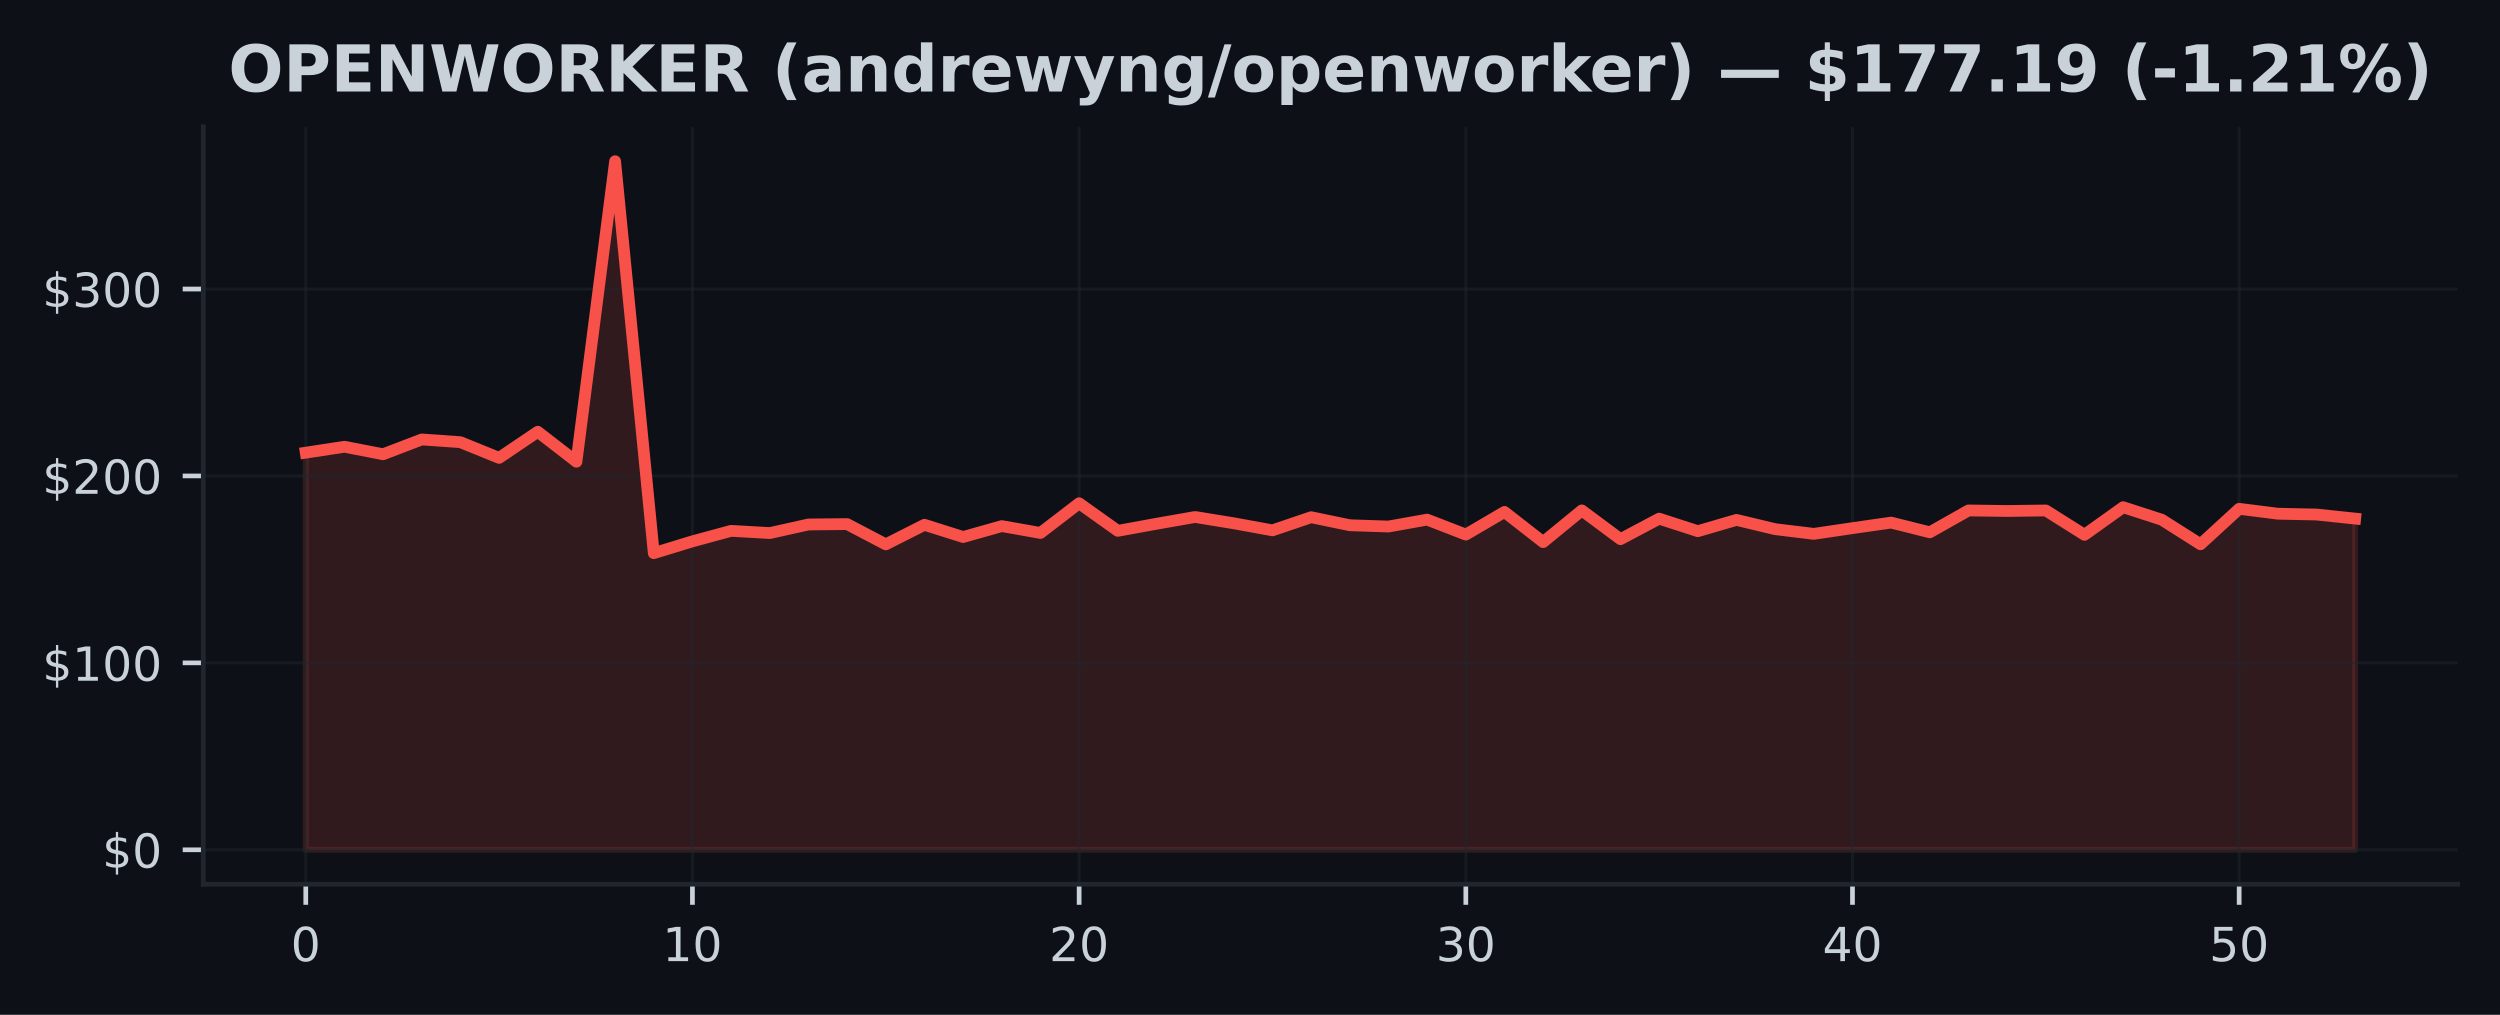
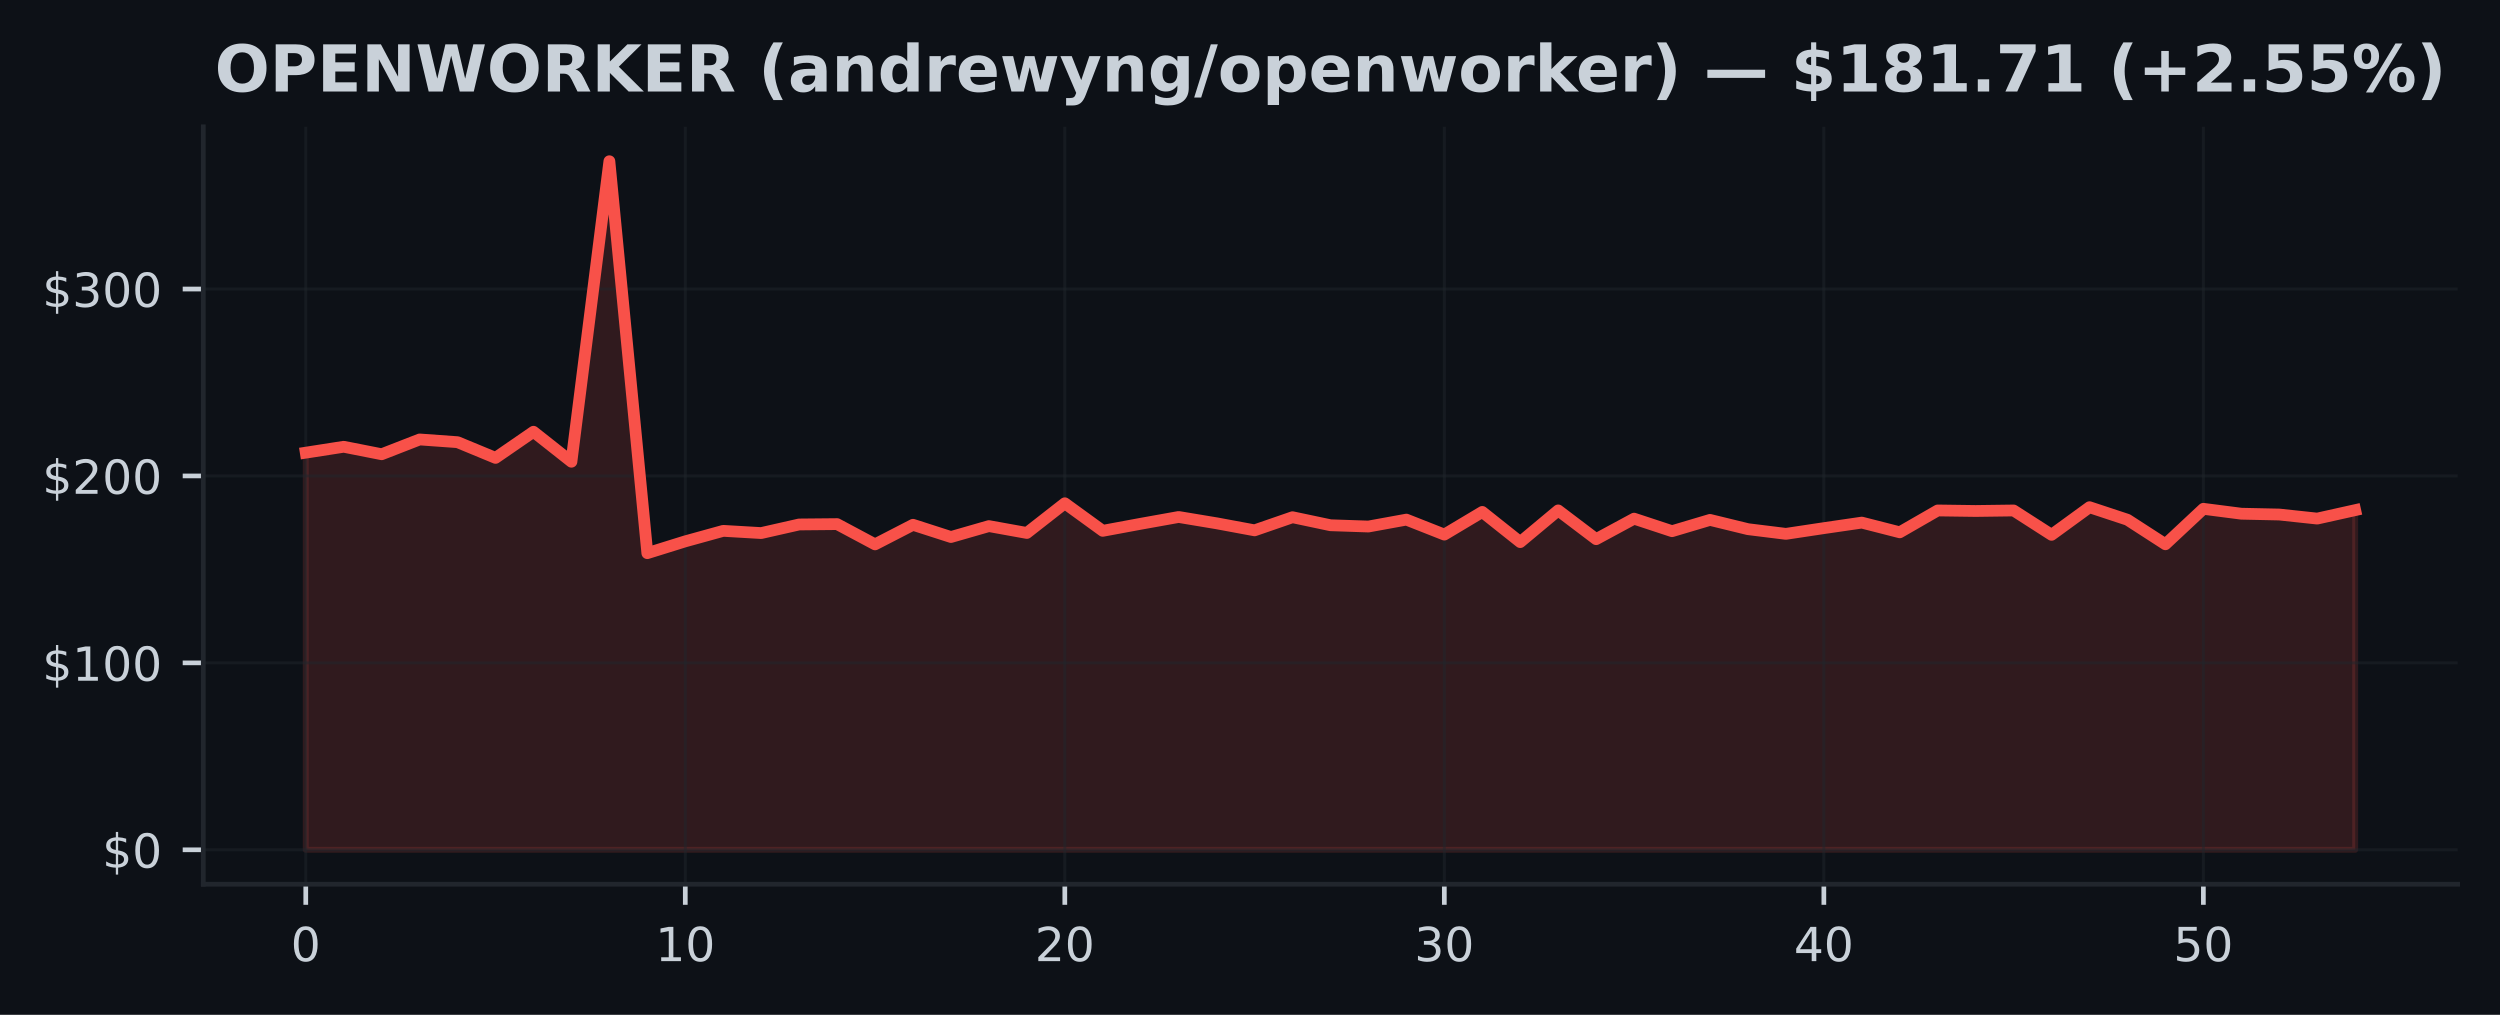
<svg xmlns="http://www.w3.org/2000/svg" xmlns:xlink="http://www.w3.org/1999/xlink" width="425pt" height="172.518pt" viewBox="0 0 425 172.518" version="1.1">
  <defs>
    <style type="text/css">*{stroke-linejoin: round; stroke-linecap: butt}</style>
  </defs>
  <g id="figure_1">
    <g id="patch_1">
      <path d="M 0 172.518  L 425 172.518  L 425 0  L 0 0  z " style="fill: #0d1117" />
    </g>
    <g id="axes_1">
      <g id="patch_2">
        <path d="M 34.56 150.318  L 417.8 150.318  L 417.8 21.558  L 34.56 21.558  z " style="fill: #0d1117" />
      </g>
      <g id="FillBetweenPolyCollection_1">
        <defs>
-           <path id="mc93780b623" d="M 51.98 -28.053  L 51.98 -95.563  L 58.554 -96.571  L 65.127 -95.296  L 71.701 -97.81  L 78.274 -97.346  L 84.848 -94.677  L 91.422 -99.119  L 97.995 -94.025  L 104.569 -145.107  L 111.142 -78.48  L 117.716 -80.491  L 124.289 -82.274  L 130.863 -81.896  L 137.437 -83.358  L 144.01 -83.421  L 150.584 -79.977  L 157.157 -83.304  L 163.731 -81.226  L 170.305 -83.081  L 176.878 -81.915  L 183.452 -86.961  L 190.025 -82.277  L 196.599 -83.475  L 203.172 -84.632  L 209.746 -83.558  L 216.32 -82.36  L 222.893 -84.591  L 229.467 -83.228  L 236.04 -83.008  L 242.614 -84.184  L 249.188 -81.639  L 255.761 -85.49  L 262.335 -80.361  L 268.908 -85.747  L 275.482 -80.86  L 282.055 -84.346  L 288.629 -82.217  L 295.203 -84.136  L 301.776 -82.56  L 308.35 -81.763  L 314.923 -82.735  L 321.497 -83.676  L 328.071 -82.026  L 334.644 -85.741  L 341.218 -85.649  L 347.791 -85.738  L 354.365 -81.597  L 360.938 -86.294  L 367.512 -84.162  L 374.086 -79.993  L 380.659 -86.021  L 387.233 -85.188  L 393.806 -85.048  L 400.38 -84.359  L 400.38 -28.053  L 400.38 -28.053  L 393.806 -28.053  L 387.233 -28.053  L 380.659 -28.053  L 374.086 -28.053  L 367.512 -28.053  L 360.938 -28.053  L 354.365 -28.053  L 347.791 -28.053  L 341.218 -28.053  L 334.644 -28.053  L 328.071 -28.053  L 321.497 -28.053  L 314.923 -28.053  L 308.35 -28.053  L 301.776 -28.053  L 295.203 -28.053  L 288.629 -28.053  L 282.055 -28.053  L 275.482 -28.053  L 268.908 -28.053  L 262.335 -28.053  L 255.761 -28.053  L 249.188 -28.053  L 242.614 -28.053  L 236.04 -28.053  L 229.467 -28.053  L 222.893 -28.053  L 216.32 -28.053  L 209.746 -28.053  L 203.172 -28.053  L 196.599 -28.053  L 190.025 -28.053  L 183.452 -28.053  L 176.878 -28.053  L 170.305 -28.053  L 163.731 -28.053  L 157.157 -28.053  L 150.584 -28.053  L 144.01 -28.053  L 137.437 -28.053  L 130.863 -28.053  L 124.289 -28.053  L 117.716 -28.053  L 111.142 -28.053  L 104.569 -28.053  L 97.995 -28.053  L 91.422 -28.053  L 84.848 -28.053  L 78.274 -28.053  L 71.701 -28.053  L 65.127 -28.053  L 58.554 -28.053  L 51.98 -28.053  z " style="stroke: #f85149; stroke-opacity: 0.15" />
+           <path id="m2886e21ef5" d="M 51.98 -28.053  L 51.98 -95.563  L 58.432 -96.571  L 64.884 -95.296  L 71.336 -97.81  L 77.787 -97.346  L 84.239 -94.677  L 90.691 -99.119  L 97.143 -94.025  L 103.595 -145.107  L 110.047 -78.48  L 116.499 -80.491  L 122.95 -82.274  L 129.402 -81.896  L 135.854 -83.358  L 142.306 -83.421  L 148.758 -79.977  L 155.21 -83.304  L 161.661 -81.226  L 168.113 -83.081  L 174.565 -81.915  L 181.017 -86.961  L 187.469 -82.277  L 193.921 -83.475  L 200.373 -84.632  L 206.824 -83.558  L 213.276 -82.36  L 219.728 -84.591  L 226.18 -83.228  L 232.632 -83.008  L 239.084 -84.184  L 245.536 -81.639  L 251.987 -85.49  L 258.439 -80.361  L 264.891 -85.747  L 271.343 -80.86  L 277.795 -84.346  L 284.247 -82.217  L 290.699 -84.136  L 297.15 -82.56  L 303.602 -81.763  L 310.054 -82.735  L 316.506 -83.676  L 322.958 -82.026  L 329.41 -85.741  L 335.861 -85.649  L 342.313 -85.738  L 348.765 -81.597  L 355.217 -86.294  L 361.669 -84.162  L 368.121 -79.993  L 374.573 -86.021  L 381.024 -85.188  L 387.476 -85.048  L 393.928 -84.359  L 400.38 -85.795  L 400.38 -28.053  L 400.38 -28.053  L 393.928 -28.053  L 387.476 -28.053  L 381.024 -28.053  L 374.573 -28.053  L 368.121 -28.053  L 361.669 -28.053  L 355.217 -28.053  L 348.765 -28.053  L 342.313 -28.053  L 335.861 -28.053  L 329.41 -28.053  L 322.958 -28.053  L 316.506 -28.053  L 310.054 -28.053  L 303.602 -28.053  L 297.15 -28.053  L 290.699 -28.053  L 284.247 -28.053  L 277.795 -28.053  L 271.343 -28.053  L 264.891 -28.053  L 258.439 -28.053  L 251.987 -28.053  L 245.536 -28.053  L 239.084 -28.053  L 232.632 -28.053  L 226.18 -28.053  L 219.728 -28.053  L 213.276 -28.053  L 206.824 -28.053  L 200.373 -28.053  L 193.921 -28.053  L 187.469 -28.053  L 181.017 -28.053  L 174.565 -28.053  L 168.113 -28.053  L 161.661 -28.053  L 155.21 -28.053  L 148.758 -28.053  L 142.306 -28.053  L 135.854 -28.053  L 129.402 -28.053  L 122.95 -28.053  L 116.499 -28.053  L 110.047 -28.053  L 103.595 -28.053  L 97.143 -28.053  L 90.691 -28.053  L 84.239 -28.053  L 77.787 -28.053  L 71.336 -28.053  L 64.884 -28.053  L 58.432 -28.053  L 51.98 -28.053  z " style="stroke: #f85149; stroke-opacity: 0.15" />
        </defs>
-         <g clip-path="url(#p8998a0ea31)">
-           <use xlink:href="#mc93780b623" x="0" y="172.518" style="fill: #f85149; fill-opacity: 0.15; stroke: #f85149; stroke-opacity: 0.15" />
+         <g clip-path="url(#p6f40b5a7d2)">
+           <use xlink:href="#m2886e21ef5" x="0" y="172.518" style="fill: #f85149; fill-opacity: 0.15; stroke: #f85149; stroke-opacity: 0.15" />
        </g>
      </g>
      <g id="matplotlib.axis_1">
        <g id="xtick_1">
          <g id="line2d_1">
-             <path d="M 51.98 150.318  L 51.98 21.558  " clip-path="url(#p8998a0ea31)" style="fill: none; stroke: #21262d; stroke-opacity: 0.5; stroke-width: 0.5; stroke-linecap: square" />
+             <path d="M 51.98 150.318  L 51.98 21.558  " clip-path="url(#p6f40b5a7d2)" style="fill: none; stroke: #21262d; stroke-opacity: 0.5; stroke-width: 0.5; stroke-linecap: square" />
          </g>
          <g id="line2d_2">
            <defs>
-               <path id="m9551c7abe8" d="M 0 0  L 0 3.5  " style="stroke: #c9d1d9; stroke-width: 0.8" />
+               <path id="m754cae18c6" d="M 0 0  L 0 3.5  " style="stroke: #c9d1d9; stroke-width: 0.8" />
            </defs>
            <g>
-               <use xlink:href="#m9551c7abe8" x="51.98" y="150.318" style="fill: #c9d1d9; stroke: #c9d1d9; stroke-width: 0.8" />
+               <use xlink:href="#m754cae18c6" x="51.98" y="150.318" style="fill: #c9d1d9; stroke: #c9d1d9; stroke-width: 0.8" />
            </g>
          </g>
          <g id="text_1">
            <g style="fill: #c9d1d9" transform="translate(49.435 163.3964) scale(0.08 -0.08)">
              <defs>
                <path id="DejaVuSans-13" d="M 2034 4250  Q 1547 4250 1301 3770  Q 1056 3291 1056 2328  Q 1056 1369 1301 889  Q 1547 409 2034 409  Q 2525 409 2770 889  Q 3016 1369 3016 2328  Q 3016 3291 2770 3770  Q 2525 4250 2034 4250  z M 2034 4750  Q 2819 4750 3233 4129  Q 3647 3509 3647 2328  Q 3647 1150 3233 529  Q 2819 -91 2034 -91  Q 1250 -91 836 529  Q 422 1150 422 2328  Q 422 3509 836 4129  Q 1250 4750 2034 4750  z " transform="scale(0.015625)" />
              </defs>
              <use xlink:href="#DejaVuSans-13" />
            </g>
          </g>
        </g>
        <g id="xtick_2">
          <g id="line2d_3">
-             <path d="M 117.716 150.318  L 117.716 21.558  " clip-path="url(#p8998a0ea31)" style="fill: none; stroke: #21262d; stroke-opacity: 0.5; stroke-width: 0.5; stroke-linecap: square" />
+             <path d="M 116.499 150.318  L 116.499 21.558  " clip-path="url(#p6f40b5a7d2)" style="fill: none; stroke: #21262d; stroke-opacity: 0.5; stroke-width: 0.5; stroke-linecap: square" />
          </g>
          <g id="line2d_4">
            <g>
-               <use xlink:href="#m9551c7abe8" x="117.716" y="150.318" style="fill: #c9d1d9; stroke: #c9d1d9; stroke-width: 0.8" />
+               <use xlink:href="#m754cae18c6" x="116.499" y="150.318" style="fill: #c9d1d9; stroke: #c9d1d9; stroke-width: 0.8" />
            </g>
          </g>
          <g id="text_2">
-             <g style="fill: #c9d1d9" transform="translate(112.6258 163.3964) scale(0.08 -0.08)">
+             <g style="fill: #c9d1d9" transform="translate(111.4085 163.3964) scale(0.08 -0.08)">
              <defs>
                <path id="DejaVuSans-14" d="M 794 531  L 1825 531  L 1825 4091  L 703 3866  L 703 4441  L 1819 4666  L 2450 4666  L 2450 531  L 3481 531  L 3481 0  L 794 0  L 794 531  z " transform="scale(0.015625)" />
              </defs>
              <use xlink:href="#DejaVuSans-14" />
              <use xlink:href="#DejaVuSans-13" transform="translate(63.625 0)" />
            </g>
          </g>
        </g>
        <g id="xtick_3">
          <g id="line2d_5">
-             <path d="M 183.452 150.318  L 183.452 21.558  " clip-path="url(#p8998a0ea31)" style="fill: none; stroke: #21262d; stroke-opacity: 0.5; stroke-width: 0.5; stroke-linecap: square" />
+             <path d="M 181.017 150.318  L 181.017 21.558  " clip-path="url(#p6f40b5a7d2)" style="fill: none; stroke: #21262d; stroke-opacity: 0.5; stroke-width: 0.5; stroke-linecap: square" />
          </g>
          <g id="line2d_6">
            <g>
-               <use xlink:href="#m9551c7abe8" x="183.452" y="150.318" style="fill: #c9d1d9; stroke: #c9d1d9; stroke-width: 0.8" />
+               <use xlink:href="#m754cae18c6" x="181.017" y="150.318" style="fill: #c9d1d9; stroke: #c9d1d9; stroke-width: 0.8" />
            </g>
          </g>
          <g id="text_3">
-             <g style="fill: #c9d1d9" transform="translate(178.3617 163.3964) scale(0.08 -0.08)">
+             <g style="fill: #c9d1d9" transform="translate(175.927 163.3964) scale(0.08 -0.08)">
              <defs>
                <path id="DejaVuSans-15" d="M 1228 531  L 3431 531  L 3431 0  L 469 0  L 469 531  Q 828 903 1448 1529  Q 2069 2156 2228 2338  Q 2531 2678 2651 2914  Q 2772 3150 2772 3378  Q 2772 3750 2511 3984  Q 2250 4219 1831 4219  Q 1534 4219 1204 4116  Q 875 4013 500 3803  L 500 4441  Q 881 4594 1212 4672  Q 1544 4750 1819 4750  Q 2544 4750 2975 4387  Q 3406 4025 3406 3419  Q 3406 3131 3298 2873  Q 3191 2616 2906 2266  Q 2828 2175 2409 1742  Q 1991 1309 1228 531  z " transform="scale(0.015625)" />
              </defs>
              <use xlink:href="#DejaVuSans-15" />
              <use xlink:href="#DejaVuSans-13" transform="translate(63.625 0)" />
            </g>
          </g>
        </g>
        <g id="xtick_4">
          <g id="line2d_7">
-             <path d="M 249.188 150.318  L 249.188 21.558  " clip-path="url(#p8998a0ea31)" style="fill: none; stroke: #21262d; stroke-opacity: 0.5; stroke-width: 0.5; stroke-linecap: square" />
+             <path d="M 245.536 150.318  L 245.536 21.558  " clip-path="url(#p6f40b5a7d2)" style="fill: none; stroke: #21262d; stroke-opacity: 0.5; stroke-width: 0.5; stroke-linecap: square" />
          </g>
          <g id="line2d_8">
            <g>
-               <use xlink:href="#m9551c7abe8" x="249.188" y="150.318" style="fill: #c9d1d9; stroke: #c9d1d9; stroke-width: 0.8" />
+               <use xlink:href="#m754cae18c6" x="245.536" y="150.318" style="fill: #c9d1d9; stroke: #c9d1d9; stroke-width: 0.8" />
            </g>
          </g>
          <g id="text_4">
-             <g style="fill: #c9d1d9" transform="translate(244.0975 163.3964) scale(0.08 -0.08)">
+             <g style="fill: #c9d1d9" transform="translate(240.4456 163.3964) scale(0.08 -0.08)">
              <defs>
                <path id="DejaVuSans-16" d="M 2597 2516  Q 3050 2419 3304 2112  Q 3559 1806 3559 1356  Q 3559 666 3084 287  Q 2609 -91 1734 -91  Q 1441 -91 1130 -33  Q 819 25 488 141  L 488 750  Q 750 597 1062 519  Q 1375 441 1716 441  Q 2309 441 2620 675  Q 2931 909 2931 1356  Q 2931 1769 2642 2001  Q 2353 2234 1838 2234  L 1294 2234  L 1294 2753  L 1863 2753  Q 2328 2753 2575 2939  Q 2822 3125 2822 3475  Q 2822 3834 2567 4026  Q 2313 4219 1838 4219  Q 1578 4219 1281 4162  Q 984 4106 628 3988  L 628 4550  Q 988 4650 1302 4700  Q 1616 4750 1894 4750  Q 2613 4750 3031 4423  Q 3450 4097 3450 3541  Q 3450 3153 3228 2886  Q 3006 2619 2597 2516  z " transform="scale(0.015625)" />
              </defs>
              <use xlink:href="#DejaVuSans-16" />
              <use xlink:href="#DejaVuSans-13" transform="translate(63.625 0)" />
            </g>
          </g>
        </g>
        <g id="xtick_5">
          <g id="line2d_9">
-             <path d="M 314.923 150.318  L 314.923 21.558  " clip-path="url(#p8998a0ea31)" style="fill: none; stroke: #21262d; stroke-opacity: 0.5; stroke-width: 0.5; stroke-linecap: square" />
+             <path d="M 310.054 150.318  L 310.054 21.558  " clip-path="url(#p6f40b5a7d2)" style="fill: none; stroke: #21262d; stroke-opacity: 0.5; stroke-width: 0.5; stroke-linecap: square" />
          </g>
          <g id="line2d_10">
            <g>
-               <use xlink:href="#m9551c7abe8" x="314.923" y="150.318" style="fill: #c9d1d9; stroke: #c9d1d9; stroke-width: 0.8" />
+               <use xlink:href="#m754cae18c6" x="310.054" y="150.318" style="fill: #c9d1d9; stroke: #c9d1d9; stroke-width: 0.8" />
            </g>
          </g>
          <g id="text_5">
-             <g style="fill: #c9d1d9" transform="translate(309.8334 163.3964) scale(0.08 -0.08)">
+             <g style="fill: #c9d1d9" transform="translate(304.9641 163.3964) scale(0.08 -0.08)">
              <defs>
                <path id="DejaVuSans-17" d="M 2419 4116  L 825 1625  L 2419 1625  L 2419 4116  z M 2253 4666  L 3047 4666  L 3047 1625  L 3713 1625  L 3713 1100  L 3047 1100  L 3047 0  L 2419 0  L 2419 1100  L 313 1100  L 313 1709  L 2253 4666  z " transform="scale(0.015625)" />
              </defs>
              <use xlink:href="#DejaVuSans-17" />
              <use xlink:href="#DejaVuSans-13" transform="translate(63.625 0)" />
            </g>
          </g>
        </g>
        <g id="xtick_6">
          <g id="line2d_11">
-             <path d="M 380.659 150.318  L 380.659 21.558  " clip-path="url(#p8998a0ea31)" style="fill: none; stroke: #21262d; stroke-opacity: 0.5; stroke-width: 0.5; stroke-linecap: square" />
+             <path d="M 374.573 150.318  L 374.573 21.558  " clip-path="url(#p6f40b5a7d2)" style="fill: none; stroke: #21262d; stroke-opacity: 0.5; stroke-width: 0.5; stroke-linecap: square" />
          </g>
          <g id="line2d_12">
            <g>
-               <use xlink:href="#m9551c7abe8" x="380.659" y="150.318" style="fill: #c9d1d9; stroke: #c9d1d9; stroke-width: 0.8" />
+               <use xlink:href="#m754cae18c6" x="374.573" y="150.318" style="fill: #c9d1d9; stroke: #c9d1d9; stroke-width: 0.8" />
            </g>
          </g>
          <g id="text_6">
-             <g style="fill: #c9d1d9" transform="translate(375.5692 163.3964) scale(0.08 -0.08)">
+             <g style="fill: #c9d1d9" transform="translate(369.4826 163.3964) scale(0.08 -0.08)">
              <defs>
                <path id="DejaVuSans-18" d="M 691 4666  L 3169 4666  L 3169 4134  L 1269 4134  L 1269 2991  Q 1406 3038 1543 3061  Q 1681 3084 1819 3084  Q 2600 3084 3056 2656  Q 3513 2228 3513 1497  Q 3513 744 3044 326  Q 2575 -91 1722 -91  Q 1428 -91 1123 -41  Q 819 9 494 109  L 494 744  Q 775 591 1075 516  Q 1375 441 1709 441  Q 2250 441 2565 725  Q 2881 1009 2881 1497  Q 2881 1984 2565 2268  Q 2250 2553 1709 2553  Q 1456 2553 1204 2497  Q 953 2441 691 2322  L 691 4666  z " transform="scale(0.015625)" />
              </defs>
              <use xlink:href="#DejaVuSans-18" />
              <use xlink:href="#DejaVuSans-13" transform="translate(63.625 0)" />
            </g>
          </g>
        </g>
      </g>
      <g id="matplotlib.axis_2">
        <g id="ytick_1">
          <g id="line2d_13">
-             <path d="M 34.56 144.466  L 417.8 144.466  " clip-path="url(#p8998a0ea31)" style="fill: none; stroke: #21262d; stroke-opacity: 0.5; stroke-width: 0.5; stroke-linecap: square" />
+             <path d="M 34.56 144.466  L 417.8 144.466  " clip-path="url(#p6f40b5a7d2)" style="fill: none; stroke: #21262d; stroke-opacity: 0.5; stroke-width: 0.5; stroke-linecap: square" />
          </g>
          <g id="line2d_14">
            <defs>
-               <path id="m890fb443ac" d="M 0 0  L -3.5 0  " style="stroke: #c9d1d9; stroke-width: 0.8" />
+               <path id="m4cd8313ddb" d="M 0 0  L -3.5 0  " style="stroke: #c9d1d9; stroke-width: 0.8" />
            </defs>
            <g>
-               <use xlink:href="#m890fb443ac" x="34.56" y="144.466" style="fill: #c9d1d9; stroke: #c9d1d9; stroke-width: 0.8" />
+               <use xlink:href="#m4cd8313ddb" x="34.56" y="144.466" style="fill: #c9d1d9; stroke: #c9d1d9; stroke-width: 0.8" />
            </g>
          </g>
          <g id="text_7">
            <g style="fill: #c9d1d9" transform="translate(17.38 147.5049) scale(0.08 -0.08)">
              <defs>
                <path id="DejaVuSans-7" d="M 2163 -941  L 1850 -941  L 1847 0  Q 1519 6 1191 76  Q 863 147 531 288  L 531 850  Q 850 650 1176 548  Q 1503 447 1850 444  L 1850 1869  Q 1159 1981 845 2250  Q 531 2519 531 2988  Q 531 3497 872 3790  Q 1213 4084 1850 4128  L 1850 4863  L 2163 4863  L 2163 4138  Q 2453 4125 2725 4076  Q 2997 4028 3256 3944  L 3256 3397  Q 2997 3528 2723 3600  Q 2450 3672 2163 3684  L 2163 2350  Q 2872 2241 3206 1959  Q 3541 1678 3541 1191  Q 3541 663 3186 358  Q 2831 53 2163 6  L 2163 -941  z M 1850 2406  L 1850 3688  Q 1488 3647 1297 3481  Q 1106 3316 1106 3041  Q 1106 2772 1282 2622  Q 1459 2472 1850 2406  z M 2163 1806  L 2163 453  Q 2559 506 2761 678  Q 2963 850 2963 1131  Q 2963 1406 2770 1568  Q 2578 1731 2163 1806  z " transform="scale(0.015625)" />
              </defs>
              <use xlink:href="#DejaVuSans-7" />
              <use xlink:href="#DejaVuSans-13" transform="translate(63.625 0)" />
            </g>
          </g>
        </g>
        <g id="ytick_2">
          <g id="line2d_15">
-             <path d="M 34.56 112.688  L 417.8 112.688  " clip-path="url(#p8998a0ea31)" style="fill: none; stroke: #21262d; stroke-opacity: 0.5; stroke-width: 0.5; stroke-linecap: square" />
+             <path d="M 34.56 112.688  L 417.8 112.688  " clip-path="url(#p6f40b5a7d2)" style="fill: none; stroke: #21262d; stroke-opacity: 0.5; stroke-width: 0.5; stroke-linecap: square" />
          </g>
          <g id="line2d_16">
            <g>
-               <use xlink:href="#m890fb443ac" x="34.56" y="112.688" style="fill: #c9d1d9; stroke: #c9d1d9; stroke-width: 0.8" />
+               <use xlink:href="#m4cd8313ddb" x="34.56" y="112.688" style="fill: #c9d1d9; stroke: #c9d1d9; stroke-width: 0.8" />
            </g>
          </g>
          <g id="text_8">
            <g style="fill: #c9d1d9" transform="translate(7.2 115.7277) scale(0.08 -0.08)">
              <use xlink:href="#DejaVuSans-7" />
              <use xlink:href="#DejaVuSans-14" transform="translate(63.625 0)" />
              <use xlink:href="#DejaVuSans-13" transform="translate(127.25 0)" />
              <use xlink:href="#DejaVuSans-13" transform="translate(190.875 0)" />
            </g>
          </g>
        </g>
        <g id="ytick_3">
          <g id="line2d_17">
-             <path d="M 34.56 80.911  L 417.8 80.911  " clip-path="url(#p8998a0ea31)" style="fill: none; stroke: #21262d; stroke-opacity: 0.5; stroke-width: 0.5; stroke-linecap: square" />
+             <path d="M 34.56 80.911  L 417.8 80.911  " clip-path="url(#p6f40b5a7d2)" style="fill: none; stroke: #21262d; stroke-opacity: 0.5; stroke-width: 0.5; stroke-linecap: square" />
          </g>
          <g id="line2d_18">
            <g>
-               <use xlink:href="#m890fb443ac" x="34.56" y="80.911" style="fill: #c9d1d9; stroke: #c9d1d9; stroke-width: 0.8" />
+               <use xlink:href="#m4cd8313ddb" x="34.56" y="80.911" style="fill: #c9d1d9; stroke: #c9d1d9; stroke-width: 0.8" />
            </g>
          </g>
          <g id="text_9">
            <g style="fill: #c9d1d9" transform="translate(7.2 83.9505) scale(0.08 -0.08)">
              <use xlink:href="#DejaVuSans-7" />
              <use xlink:href="#DejaVuSans-15" transform="translate(63.625 0)" />
              <use xlink:href="#DejaVuSans-13" transform="translate(127.25 0)" />
              <use xlink:href="#DejaVuSans-13" transform="translate(190.875 0)" />
            </g>
          </g>
        </g>
        <g id="ytick_4">
          <g id="line2d_19">
-             <path d="M 34.56 49.134  L 417.8 49.134  " clip-path="url(#p8998a0ea31)" style="fill: none; stroke: #21262d; stroke-opacity: 0.5; stroke-width: 0.5; stroke-linecap: square" />
+             <path d="M 34.56 49.134  L 417.8 49.134  " clip-path="url(#p6f40b5a7d2)" style="fill: none; stroke: #21262d; stroke-opacity: 0.5; stroke-width: 0.5; stroke-linecap: square" />
          </g>
          <g id="line2d_20">
            <g>
-               <use xlink:href="#m890fb443ac" x="34.56" y="49.134" style="fill: #c9d1d9; stroke: #c9d1d9; stroke-width: 0.8" />
+               <use xlink:href="#m4cd8313ddb" x="34.56" y="49.134" style="fill: #c9d1d9; stroke: #c9d1d9; stroke-width: 0.8" />
            </g>
          </g>
          <g id="text_10">
            <g style="fill: #c9d1d9" transform="translate(7.2 52.17329) scale(0.08 -0.08)">
              <use xlink:href="#DejaVuSans-7" />
              <use xlink:href="#DejaVuSans-16" transform="translate(63.625 0)" />
              <use xlink:href="#DejaVuSans-13" transform="translate(127.25 0)" />
              <use xlink:href="#DejaVuSans-13" transform="translate(190.875 0)" />
            </g>
          </g>
        </g>
      </g>
      <g id="line2d_21">
-         <path d="M 51.98 76.955  L 58.554 75.948  L 65.127 77.222  L 71.701 74.708  L 78.274 75.172  L 84.848 77.841  L 91.422 73.399  L 97.995 78.493  L 104.569 27.411  L 111.142 94.038  L 117.716 92.027  L 124.289 90.244  L 130.863 90.622  L 137.437 89.16  L 144.01 89.097  L 150.584 92.542  L 157.157 89.215  L 163.731 91.293  L 170.305 89.437  L 176.878 90.603  L 183.452 85.557  L 190.025 90.241  L 196.599 89.043  L 203.172 87.886  L 209.746 88.96  L 216.32 90.158  L 222.893 87.928  L 229.467 89.291  L 236.04 89.51  L 242.614 88.334  L 249.188 90.88  L 255.761 87.028  L 262.335 92.157  L 268.908 86.771  L 275.482 91.658  L 282.055 88.172  L 288.629 90.301  L 295.203 88.382  L 301.776 89.958  L 308.35 90.756  L 314.923 89.783  L 321.497 88.843  L 328.071 90.492  L 334.644 86.777  L 341.218 86.869  L 347.791 86.78  L 354.365 90.921  L 360.938 86.224  L 367.512 88.357  L 374.086 92.526  L 380.659 86.498  L 387.233 87.33  L 393.806 87.47  L 400.38 88.16  " clip-path="url(#p8998a0ea31)" style="fill: none; stroke: #f85149; stroke-width: 2; stroke-linecap: square" />
+         <path d="M 51.98 76.955  L 58.432 75.948  L 64.884 77.222  L 71.336 74.708  L 77.787 75.172  L 84.239 77.841  L 90.691 73.399  L 97.143 78.493  L 103.595 27.411  L 110.047 94.038  L 116.499 92.027  L 122.95 90.244  L 129.402 90.622  L 135.854 89.16  L 142.306 89.097  L 148.758 92.542  L 155.21 89.215  L 161.661 91.293  L 168.113 89.437  L 174.565 90.603  L 181.017 85.557  L 187.469 90.241  L 193.921 89.043  L 200.373 87.886  L 206.824 88.96  L 213.276 90.158  L 219.728 87.928  L 226.18 89.291  L 232.632 89.51  L 239.084 88.334  L 245.536 90.88  L 251.987 87.028  L 258.439 92.157  L 264.891 86.771  L 271.343 91.658  L 277.795 88.172  L 284.247 90.301  L 290.699 88.382  L 297.15 89.958  L 303.602 90.756  L 310.054 89.783  L 316.506 88.843  L 322.958 90.492  L 329.41 86.777  L 335.861 86.869  L 342.313 86.78  L 348.765 90.921  L 355.217 86.224  L 361.669 88.357  L 368.121 92.526  L 374.573 86.498  L 381.024 87.33  L 387.476 87.47  L 393.928 88.16  L 400.38 86.723  " clip-path="url(#p6f40b5a7d2)" style="fill: none; stroke: #f85149; stroke-width: 2; stroke-linecap: square" />
      </g>
      <g id="patch_3">
        <path d="M 34.56 150.318  L 34.56 21.558  " style="fill: none; stroke: #21262d; stroke-width: 0.8; stroke-linejoin: miter; stroke-linecap: square" />
      </g>
      <g id="patch_4">
        <path d="M 34.56 150.318  L 417.8 150.318  " style="fill: none; stroke: #21262d; stroke-width: 0.8; stroke-linejoin: miter; stroke-linecap: square" />
      </g>
      <g id="text_11">
-         <g style="fill: #c9d1d9" transform="translate(38.83453 15.55828) scale(0.11 -0.11)">
+         <g style="fill: #c9d1d9" transform="translate(36.5082 15.55828) scale(0.11 -0.11)">
          <defs>
            <path id="DejaVuSans-Bold-32" d="M 2719 3878  Q 2169 3878 1866 3472  Q 1563 3066 1563 2328  Q 1563 1594 1866 1187  Q 2169 781 2719 781  Q 3272 781 3575 1187  Q 3878 1594 3878 2328  Q 3878 3066 3575 3472  Q 3272 3878 2719 3878  z M 2719 4750  Q 3844 4750 4481 4106  Q 5119 3463 5119 2328  Q 5119 1197 4481 553  Q 3844 -91 2719 -91  Q 1597 -91 958 553  Q 319 1197 319 2328  Q 319 3463 958 4106  Q 1597 4750 2719 4750  z " transform="scale(0.015625)" />
            <path id="DejaVuSans-Bold-33" d="M 588 4666  L 2584 4666  Q 3475 4666 3951 4270  Q 4428 3875 4428 3144  Q 4428 2409 3951 2014  Q 3475 1619 2584 1619  L 1791 1619  L 1791 0  L 588 0  L 588 4666  z M 1791 3794  L 1791 2491  L 2456 2491  Q 2806 2491 2997 2661  Q 3188 2831 3188 3144  Q 3188 3456 2997 3625  Q 2806 3794 2456 3794  L 1791 3794  z " transform="scale(0.015625)" />
            <path id="DejaVuSans-Bold-28" d="M 588 4666  L 3834 4666  L 3834 3756  L 1791 3756  L 1791 2888  L 3713 2888  L 3713 1978  L 1791 1978  L 1791 909  L 3903 909  L 3903 0  L 588 0  L 588 4666  z " transform="scale(0.015625)" />
            <path id="DejaVuSans-Bold-31" d="M 588 4666  L 1931 4666  L 3628 1466  L 3628 4666  L 4769 4666  L 4769 0  L 3425 0  L 1728 3200  L 1728 0  L 588 0  L 588 4666  z " transform="scale(0.015625)" />
            <path id="DejaVuSans-Bold-3a" d="M 191 4666  L 1344 4666  L 2150 1275  L 2950 4666  L 4109 4666  L 4909 1275  L 5716 4666  L 6859 4666  L 5759 0  L 4372 0  L 3525 3547  L 2688 0  L 1300 0  L 191 4666  z " transform="scale(0.015625)" />
            <path id="DejaVuSans-Bold-35" d="M 2297 2597  Q 2675 2597 2839 2737  Q 3003 2878 3003 3200  Q 3003 3519 2839 3656  Q 2675 3794 2297 3794  L 1791 3794  L 1791 2597  L 2297 2597  z M 1791 1766  L 1791 0  L 588 0  L 588 4666  L 2425 4666  Q 3347 4666 3776 4356  Q 4206 4047 4206 3378  Q 4206 2916 3982 2619  Q 3759 2322 3309 2181  Q 3556 2125 3751 1926  Q 3947 1728 4147 1325  L 4800 0  L 3519 0  L 2950 1159  Q 2778 1509 2601 1637  Q 2425 1766 2131 1766  L 1791 1766  z " transform="scale(0.015625)" />
            <path id="DejaVuSans-Bold-2e" d="M 588 4666  L 1791 4666  L 1791 2963  L 3525 4666  L 4922 4666  L 2675 2456  L 5153 0  L 3647 0  L 1791 1838  L 1791 0  L 588 0  L 588 4666  z " transform="scale(0.015625)" />
            <path id="DejaVuSans-Bold-3" transform="scale(0.015625)" />
            <path id="DejaVuSans-Bold-b" d="M 2413 -844  L 1484 -844  Q 1006 -72 778 623  Q 550 1319 550 2003  Q 550 2688 779 3389  Q 1009 4091 1484 4856  L 2413 4856  Q 2013 4116 1813 3408  Q 1613 2700 1613 2009  Q 1613 1319 1811 609  Q 2009 -100 2413 -844  z " transform="scale(0.015625)" />
            <path id="DejaVuSans-Bold-44" d="M 2106 1575  Q 1756 1575 1579 1456  Q 1403 1338 1403 1106  Q 1403 894 1545 773  Q 1688 653 1941 653  Q 2256 653 2472 879  Q 2688 1106 2688 1447  L 2688 1575  L 2106 1575  z M 3816 1997  L 3816 0  L 2688 0  L 2688 519  Q 2463 200 2181 54  Q 1900 -91 1497 -91  Q 953 -91 614 226  Q 275 544 275 1050  Q 275 1666 698 1953  Q 1122 2241 2028 2241  L 2688 2241  L 2688 2328  Q 2688 2594 2478 2717  Q 2269 2841 1825 2841  Q 1466 2841 1156 2769  Q 847 2697 581 2553  L 581 3406  Q 941 3494 1303 3539  Q 1666 3584 2028 3584  Q 2975 3584 3395 3211  Q 3816 2838 3816 1997  z " transform="scale(0.015625)" />
            <path id="DejaVuSans-Bold-51" d="M 4056 2131  L 4056 0  L 2931 0  L 2931 347  L 2931 1631  Q 2931 2084 2911 2256  Q 2891 2428 2841 2509  Q 2775 2619 2662 2680  Q 2550 2741 2406 2741  Q 2056 2741 1856 2470  Q 1656 2200 1656 1722  L 1656 0  L 538 0  L 538 3500  L 1656 3500  L 1656 2988  Q 1909 3294 2193 3439  Q 2478 3584 2822 3584  Q 3428 3584 3742 3212  Q 4056 2841 4056 2131  z " transform="scale(0.015625)" />
            <path id="DejaVuSans-Bold-47" d="M 2919 2988  L 2919 4863  L 4044 4863  L 4044 0  L 2919 0  L 2919 506  Q 2688 197 2409 53  Q 2131 -91 1766 -91  Q 1119 -91 703 423  Q 288 938 288 1747  Q 288 2556 703 3070  Q 1119 3584 1766 3584  Q 2128 3584 2408 3439  Q 2688 3294 2919 2988  z M 2181 722  Q 2541 722 2730 984  Q 2919 1247 2919 1747  Q 2919 2247 2730 2509  Q 2541 2772 2181 2772  Q 1825 2772 1636 2509  Q 1447 2247 1447 1747  Q 1447 1247 1636 984  Q 1825 722 2181 722  z " transform="scale(0.015625)" />
            <path id="DejaVuSans-Bold-55" d="M 3138 2547  Q 2991 2616 2845 2648  Q 2700 2681 2553 2681  Q 2122 2681 1889 2404  Q 1656 2128 1656 1613  L 1656 0  L 538 0  L 538 3500  L 1656 3500  L 1656 2925  Q 1872 3269 2151 3426  Q 2431 3584 2822 3584  Q 2878 3584 2943 3579  Q 3009 3575 3134 3559  L 3138 2547  z " transform="scale(0.015625)" />
            <path id="DejaVuSans-Bold-48" d="M 4031 1759  L 4031 1441  L 1416 1441  Q 1456 1047 1700 850  Q 1944 653 2381 653  Q 2734 653 3104 758  Q 3475 863 3866 1075  L 3866 213  Q 3469 63 3072 -14  Q 2675 -91 2278 -91  Q 1328 -91 801 392  Q 275 875 275 1747  Q 275 2603 792 3093  Q 1309 3584 2216 3584  Q 3041 3584 3536 3087  Q 4031 2591 4031 1759  z M 2881 2131  Q 2881 2450 2695 2645  Q 2509 2841 2209 2841  Q 1884 2841 1681 2658  Q 1478 2475 1428 2131  L 2881 2131  z " transform="scale(0.015625)" />
            <path id="DejaVuSans-Bold-5a" d="M 225 3500  L 1313 3500  L 1900 1088  L 2491 3500  L 3425 3500  L 4013 1113  L 4603 3500  L 5691 3500  L 4769 0  L 3547 0  L 2956 2406  L 2369 0  L 1147 0  L 225 3500  z " transform="scale(0.015625)" />
            <path id="DejaVuSans-Bold-5c" d="M 78 3500  L 1197 3500  L 2138 1125  L 2938 3500  L 4056 3500  L 2584 -331  Q 2363 -916 2067 -1148  Q 1772 -1381 1288 -1381  L 641 -1381  L 641 -647  L 991 -647  Q 1275 -647 1404 -556  Q 1534 -466 1606 -231  L 1638 -134  L 78 3500  z " transform="scale(0.015625)" />
            <path id="DejaVuSans-Bold-4a" d="M 2919 594  Q 2688 288 2409 144  Q 2131 0 1766 0  Q 1125 0 706 504  Q 288 1009 288 1791  Q 288 2575 706 3076  Q 1125 3578 1766 3578  Q 2131 3578 2409 3434  Q 2688 3291 2919 2981  L 2919 3500  L 4044 3500  L 4044 353  Q 4044 -491 3511 -936  Q 2978 -1381 1966 -1381  Q 1638 -1381 1331 -1331  Q 1025 -1281 716 -1178  L 716 -306  Q 1009 -475 1290 -558  Q 1572 -641 1856 -641  Q 2406 -641 2662 -400  Q 2919 -159 2919 353  L 2919 594  z M 2181 2772  Q 1834 2772 1640 2515  Q 1447 2259 1447 1791  Q 1447 1309 1634 1061  Q 1822 813 2181 813  Q 2531 813 2725 1069  Q 2919 1325 2919 1791  Q 2919 2259 2725 2515  Q 2531 2772 2181 2772  z " transform="scale(0.015625)" />
            <path id="DejaVuSans-Bold-12" d="M 1644 4666  L 2338 4666  L 691 -594  L 0 -594  L 1644 4666  z " transform="scale(0.015625)" />
            <path id="DejaVuSans-Bold-52" d="M 2203 2784  Q 1831 2784 1636 2517  Q 1441 2250 1441 1747  Q 1441 1244 1636 976  Q 1831 709 2203 709  Q 2569 709 2762 976  Q 2956 1244 2956 1747  Q 2956 2250 2762 2517  Q 2569 2784 2203 2784  z M 2203 3584  Q 3106 3584 3614 3096  Q 4122 2609 4122 1747  Q 4122 884 3614 396  Q 3106 -91 2203 -91  Q 1297 -91 786 396  Q 275 884 275 1747  Q 275 2609 786 3096  Q 1297 3584 2203 3584  z " transform="scale(0.015625)" />
            <path id="DejaVuSans-Bold-53" d="M 1656 506  L 1656 -1331  L 538 -1331  L 538 3500  L 1656 3500  L 1656 2988  Q 1888 3294 2169 3439  Q 2450 3584 2816 3584  Q 3463 3584 3878 3070  Q 4294 2556 4294 1747  Q 4294 938 3878 423  Q 3463 -91 2816 -91  Q 2450 -91 2169 54  Q 1888 200 1656 506  z M 2400 2772  Q 2041 2772 1848 2508  Q 1656 2244 1656 1747  Q 1656 1250 1848 986  Q 2041 722 2400 722  Q 2759 722 2948 984  Q 3138 1247 3138 1747  Q 3138 2247 2948 2509  Q 2759 2772 2400 2772  z " transform="scale(0.015625)" />
            <path id="DejaVuSans-Bold-4e" d="M 538 4863  L 1656 4863  L 1656 2216  L 2944 3500  L 4244 3500  L 2534 1894  L 4378 0  L 3022 0  L 1656 1459  L 1656 0  L 538 0  L 538 4863  z " transform="scale(0.015625)" />
            <path id="DejaVuSans-Bold-c" d="M 513 -844  Q 913 -100 1113 609  Q 1313 1319 1313 2009  Q 1313 2700 1113 3408  Q 913 4116 513 4856  L 1441 4856  Q 1916 4091 2145 3389  Q 2375 2688 2375 2003  Q 2375 1319 2147 623  Q 1919 -72 1441 -844  L 513 -844  z " transform="scale(0.015625)" />
            <path id="DejaVuSans-Bold-af6" d="M 344 2156  L 6056 2156  L 6056 1350  L 344 1350  L 344 2156  z " transform="scale(0.015625)" />
            <path id="DejaVuSans-Bold-7" d="M 2484 -941  L 1978 -941  L 1975 0  Q 1584 16 1218 87  Q 853 159 506 288  L 506 1106  Q 866 922 1233 823  Q 1600 725 1978 713  L 1978 1684  L 1875 1703  Q 1128 1834 814 2115  Q 500 2397 500 2925  Q 500 3484 883 3798  Q 1266 4113 1975 4141  L 1978 4863  L 2484 4863  L 2484 4153  Q 2797 4128 3109 4075  Q 3422 4022 3738 3938  L 3738 3144  Q 3425 3275 3112 3348  Q 2800 3422 2484 3438  L 2484 2541  L 2584 2522  Q 3378 2397 3698 2105  Q 4019 1813 4019 1241  Q 4019 666 3637 358  Q 3256 50 2484 6  L 2484 -941  z M 1978 2613  L 1978 3428  Q 1756 3416 1623 3308  Q 1491 3200 1491 3034  Q 1491 2850 1612 2745  Q 1734 2641 1978 2613  z M 2484 1594  L 2484 725  Q 2756 728 2892 831  Q 3028 934 3028 1141  Q 3028 1353 2903 1458  Q 2778 1563 2484 1594  z " transform="scale(0.015625)" />
            <path id="DejaVuSans-Bold-14" d="M 750 831  L 1813 831  L 1813 3847  L 722 3622  L 722 4441  L 1806 4666  L 2950 4666  L 2950 831  L 4013 831  L 4013 0  L 750 0  L 750 831  z " transform="scale(0.015625)" />
+             <path id="DejaVuSans-Bold-1b" d="M 2228 2088  Q 1891 2088 1709 1903  Q 1528 1719 1528 1375  Q 1528 1031 1709 848  Q 1891 666 2228 666  Q 2563 666 2741 848  Q 2919 1031 2919 1375  Q 2919 1722 2741 1905  Q 2563 2088 2228 2088  z M 1350 2484  Q 925 2613 709 2878  Q 494 3144 494 3541  Q 494 4131 934 4440  Q 1375 4750 2228 4750  Q 3075 4750 3515 4442  Q 3956 4134 3956 3541  Q 3956 3144 3739 2878  Q 3522 2613 3097 2484  Q 3572 2353 3814 2058  Q 4056 1763 4056 1313  Q 4056 619 3595 264  Q 3134 -91 2228 -91  Q 1319 -91 855 264  Q 391 619 391 1313  Q 391 1763 633 2058  Q 875 2353 1350 2484  z M 1631 3419  Q 1631 3141 1786 2991  Q 1941 2841 2228 2841  Q 2509 2841 2662 2991  Q 2816 3141 2816 3419  Q 2816 3697 2662 3845  Q 2509 3994 2228 3994  Q 1941 3994 1786 3844  Q 1631 3694 1631 3419  z " transform="scale(0.015625)" />
+             <path id="DejaVuSans-Bold-11" d="M 653 1209  L 1778 1209  L 1778 0  L 653 0  L 653 1209  z " transform="scale(0.015625)" />
            <path id="DejaVuSans-Bold-1a" d="M 428 4666  L 3944 4666  L 3944 3988  L 2125 0  L 953 0  L 2675 3781  L 428 3781  L 428 4666  z " transform="scale(0.015625)" />
-             <path id="DejaVuSans-Bold-11" d="M 653 1209  L 1778 1209  L 1778 0  L 653 0  L 653 1209  z " transform="scale(0.015625)" />
-             <path id="DejaVuSans-Bold-1c" d="M 641 103  L 641 966  Q 928 831 1190 764  Q 1453 697 1709 697  Q 2247 697 2547 995  Q 2847 1294 2900 1881  Q 2688 1725 2447 1647  Q 2206 1569 1925 1569  Q 1209 1569 770 1986  Q 331 2403 331 3084  Q 331 3838 820 4291  Q 1309 4744 2131 4744  Q 3044 4744 3544 4128  Q 4044 3513 4044 2388  Q 4044 1231 3459 570  Q 2875 -91 1856 -91  Q 1528 -91 1228 -42  Q 928 6 641 103  z M 2125 2350  Q 2441 2350 2600 2554  Q 2759 2759 2759 3169  Q 2759 3575 2600 3781  Q 2441 3988 2125 3988  Q 1809 3988 1650 3781  Q 1491 3575 1491 3169  Q 1491 2759 1650 2554  Q 1809 2350 2125 2350  z " transform="scale(0.015625)" />
-             <path id="DejaVuSans-Bold-10" d="M 347 2297  L 2309 2297  L 2309 1388  L 347 1388  L 347 2297  z " transform="scale(0.015625)" />
+             <path id="DejaVuSans-Bold-e" d="M 3053 4013  L 3053 2375  L 4684 2375  L 4684 1638  L 3053 1638  L 3053 0  L 2309 0  L 2309 1638  L 678 1638  L 678 2375  L 2309 2375  L 2309 4013  L 3053 4013  z " transform="scale(0.015625)" />
            <path id="DejaVuSans-Bold-15" d="M 1844 884  L 3897 884  L 3897 0  L 506 0  L 506 884  L 2209 2388  Q 2438 2594 2547 2791  Q 2656 2988 2656 3200  Q 2656 3528 2436 3728  Q 2216 3928 1850 3928  Q 1569 3928 1234 3808  Q 900 3688 519 3450  L 519 4475  Q 925 4609 1322 4679  Q 1719 4750 2100 4750  Q 2938 4750 3402 4381  Q 3866 4013 3866 3353  Q 3866 2972 3669 2642  Q 3472 2313 2841 1759  L 1844 884  z " transform="scale(0.015625)" />
+             <path id="DejaVuSans-Bold-18" d="M 678 4666  L 3669 4666  L 3669 3781  L 1638 3781  L 1638 3059  Q 1775 3097 1914 3117  Q 2053 3138 2203 3138  Q 3056 3138 3531 2711  Q 4006 2284 4006 1522  Q 4006 766 3489 337  Q 2972 -91 2053 -91  Q 1656 -91 1267 -14  Q 878 63 494 219  L 494 1166  Q 875 947 1217 837  Q 1559 728 1863 728  Q 2300 728 2551 942  Q 2803 1156 2803 1522  Q 2803 1891 2551 2103  Q 2300 2316 1863 2316  Q 1603 2316 1309 2248  Q 1016 2181 678 2041  L 678 4666  z " transform="scale(0.015625)" />
            <path id="DejaVuSans-Bold-8" d="M 4959 1925  Q 4738 1925 4616 1733  Q 4494 1541 4494 1184  Q 4494 825 4614 633  Q 4734 441 4959 441  Q 5184 441 5303 633  Q 5422 825 5422 1184  Q 5422 1541 5301 1733  Q 5181 1925 4959 1925  z M 4959 2450  Q 5541 2450 5875 2112  Q 6209 1775 6209 1184  Q 6209 594 5875 251  Q 5541 -91 4959 -91  Q 4378 -91 4042 251  Q 3706 594 3706 1184  Q 3706 1772 4042 2111  Q 4378 2450 4959 2450  z M 2094 -91  L 1403 -91  L 4319 4750  L 5013 4750  L 2094 -91  z M 1453 4750  Q 2034 4750 2367 4411  Q 2700 4072 2700 3481  Q 2700 2891 2367 2550  Q 2034 2209 1453 2209  Q 872 2209 539 2550  Q 206 2891 206 3481  Q 206 4072 539 4411  Q 872 4750 1453 4750  z M 1453 4225  Q 1228 4225 1106 4031  Q 984 3838 984 3481  Q 984 3122 1106 2926  Q 1228 2731 1453 2731  Q 1678 2731 1798 2926  Q 1919 3122 1919 3481  Q 1919 3838 1797 4031  Q 1675 4225 1453 4225  z " transform="scale(0.015625)" />
          </defs>
          <use xlink:href="#DejaVuSans-Bold-32" />
          <use xlink:href="#DejaVuSans-Bold-33" transform="translate(85.01562 0)" />
          <use xlink:href="#DejaVuSans-Bold-28" transform="translate(158.3125 0)" />
          <use xlink:href="#DejaVuSans-Bold-31" transform="translate(226.625 0)" />
          <use xlink:href="#DejaVuSans-Bold-3a" transform="translate(310.3125 0)" />
          <use xlink:href="#DejaVuSans-Bold-32" transform="translate(420.6094 0)" />
          <use xlink:href="#DejaVuSans-Bold-35" transform="translate(505.625 0)" />
          <use xlink:href="#DejaVuSans-Bold-2e" transform="translate(582.625 0)" />
          <use xlink:href="#DejaVuSans-Bold-28" transform="translate(660.1094 0)" />
          <use xlink:href="#DejaVuSans-Bold-35" transform="translate(728.4219 0)" />
          <use xlink:href="#DejaVuSans-Bold-3" transform="translate(805.4219 0)" />
          <use xlink:href="#DejaVuSans-Bold-b" transform="translate(840.2344 0)" />
          <use xlink:href="#DejaVuSans-Bold-44" transform="translate(885.9375 0)" />
          <use xlink:href="#DejaVuSans-Bold-51" transform="translate(953.4219 0)" />
          <use xlink:href="#DejaVuSans-Bold-47" transform="translate(1024.609 0)" />
          <use xlink:href="#DejaVuSans-Bold-55" transform="translate(1096.188 0)" />
          <use xlink:href="#DejaVuSans-Bold-48" transform="translate(1145.5 0)" />
          <use xlink:href="#DejaVuSans-Bold-5a" transform="translate(1213.328 0)" />
          <use xlink:href="#DejaVuSans-Bold-5c" transform="translate(1305.719 0)" />
          <use xlink:href="#DejaVuSans-Bold-51" transform="translate(1370.906 0)" />
          <use xlink:href="#DejaVuSans-Bold-4a" transform="translate(1442.094 0)" />
          <use xlink:href="#DejaVuSans-Bold-12" transform="translate(1513.672 0)" />
          <use xlink:href="#DejaVuSans-Bold-52" transform="translate(1550.203 0)" />
          <use xlink:href="#DejaVuSans-Bold-53" transform="translate(1618.906 0)" />
          <use xlink:href="#DejaVuSans-Bold-48" transform="translate(1690.484 0)" />
          <use xlink:href="#DejaVuSans-Bold-51" transform="translate(1758.312 0)" />
          <use xlink:href="#DejaVuSans-Bold-5a" transform="translate(1829.5 0)" />
          <use xlink:href="#DejaVuSans-Bold-52" transform="translate(1921.891 0)" />
          <use xlink:href="#DejaVuSans-Bold-55" transform="translate(1990.594 0)" />
          <use xlink:href="#DejaVuSans-Bold-4e" transform="translate(2039.906 0)" />
          <use xlink:href="#DejaVuSans-Bold-48" transform="translate(2103.719 0)" />
          <use xlink:href="#DejaVuSans-Bold-55" transform="translate(2171.547 0)" />
          <use xlink:href="#DejaVuSans-Bold-c" transform="translate(2220.859 0)" />
          <use xlink:href="#DejaVuSans-Bold-3" transform="translate(2266.562 0)" />
          <use xlink:href="#DejaVuSans-Bold-af6" transform="translate(2301.375 0)" />
          <use xlink:href="#DejaVuSans-Bold-3" transform="translate(2401.375 0)" />
          <use xlink:href="#DejaVuSans-Bold-7" transform="translate(2436.188 0)" />
          <use xlink:href="#DejaVuSans-Bold-14" transform="translate(2505.766 0)" />
-           <use xlink:href="#DejaVuSans-Bold-1a" transform="translate(2575.344 0)" />
-           <use xlink:href="#DejaVuSans-Bold-1a" transform="translate(2644.922 0)" />
+           <use xlink:href="#DejaVuSans-Bold-1b" transform="translate(2575.344 0)" />
+           <use xlink:href="#DejaVuSans-Bold-14" transform="translate(2644.922 0)" />
          <use xlink:href="#DejaVuSans-Bold-11" transform="translate(2714.5 0)" />
-           <use xlink:href="#DejaVuSans-Bold-14" transform="translate(2752.484 0)" />
-           <use xlink:href="#DejaVuSans-Bold-1c" transform="translate(2822.062 0)" />
+           <use xlink:href="#DejaVuSans-Bold-1a" transform="translate(2752.484 0)" />
+           <use xlink:href="#DejaVuSans-Bold-14" transform="translate(2822.062 0)" />
          <use xlink:href="#DejaVuSans-Bold-3" transform="translate(2891.641 0)" />
          <use xlink:href="#DejaVuSans-Bold-b" transform="translate(2926.453 0)" />
-           <use xlink:href="#DejaVuSans-Bold-10" transform="translate(2972.156 0)" />
-           <use xlink:href="#DejaVuSans-Bold-14" transform="translate(3013.656 0)" />
-           <use xlink:href="#DejaVuSans-Bold-11" transform="translate(3083.234 0)" />
-           <use xlink:href="#DejaVuSans-Bold-15" transform="translate(3121.219 0)" />
-           <use xlink:href="#DejaVuSans-Bold-14" transform="translate(3190.797 0)" />
-           <use xlink:href="#DejaVuSans-Bold-8" transform="translate(3260.375 0)" />
-           <use xlink:href="#DejaVuSans-Bold-c" transform="translate(3360.578 0)" />
+           <use xlink:href="#DejaVuSans-Bold-e" transform="translate(2972.156 0)" />
+           <use xlink:href="#DejaVuSans-Bold-15" transform="translate(3055.953 0)" />
+           <use xlink:href="#DejaVuSans-Bold-11" transform="translate(3125.531 0)" />
+           <use xlink:href="#DejaVuSans-Bold-18" transform="translate(3163.516 0)" />
+           <use xlink:href="#DejaVuSans-Bold-18" transform="translate(3233.094 0)" />
+           <use xlink:href="#DejaVuSans-Bold-8" transform="translate(3302.672 0)" />
+           <use xlink:href="#DejaVuSans-Bold-c" transform="translate(3402.875 0)" />
        </g>
      </g>
    </g>
  </g>
  <defs>
-     <clipPath id="p8998a0ea31">
+     <clipPath id="p6f40b5a7d2">
      <rect x="34.56" y="21.558" width="383.24" height="128.76" />
    </clipPath>
  </defs>
</svg>
